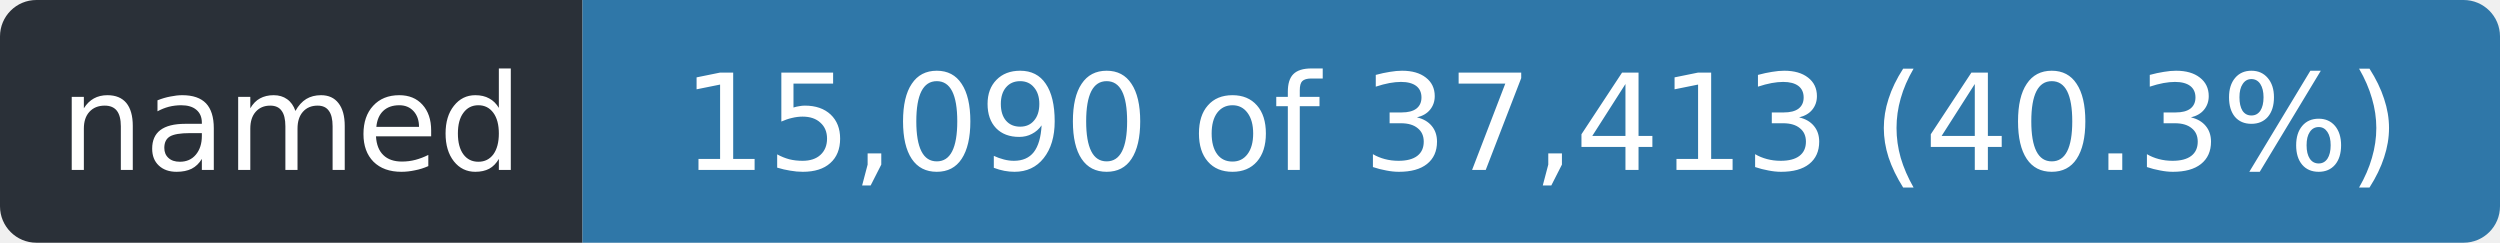
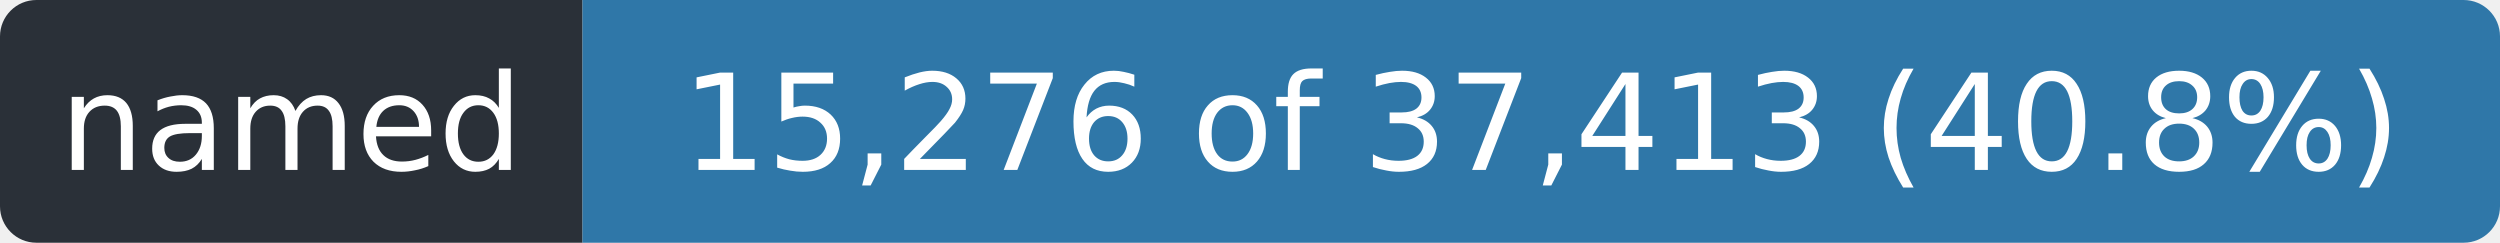
- <svg xmlns="http://www.w3.org/2000/svg" width="206" height="20" role="img" aria-label="named: 15,090 of 37,413 (40.3%)">
+ <svg xmlns="http://www.w3.org/2000/svg" width="206" height="20" role="img" aria-label="named: 15,276 of 37,413 (40.8%)">
  <clipPath id="r">
    <rect width="206" height="20" rx="3" />
  </clipPath>
  <g clip-path="url(#r)">
    <rect width="48" height="20" fill="#2a3038" />
    <rect x="48" width="158" height="20" fill="#2f77a8" />
  </g>
  <g fill="#fff" font-family="Verdana,Geneva,DejaVu Sans,sans-serif" font-size="11" text-anchor="middle">
    <text x="24.0" y="14" textLength="36">named</text>
-     <text x="127.0" y="14" textLength="146">15,090 of 37,413 (40.3%)</text>
+     <text x="127.0" y="14" textLength="146">15,276 of 37,413 (40.8%)</text>
  </g>
</svg>
